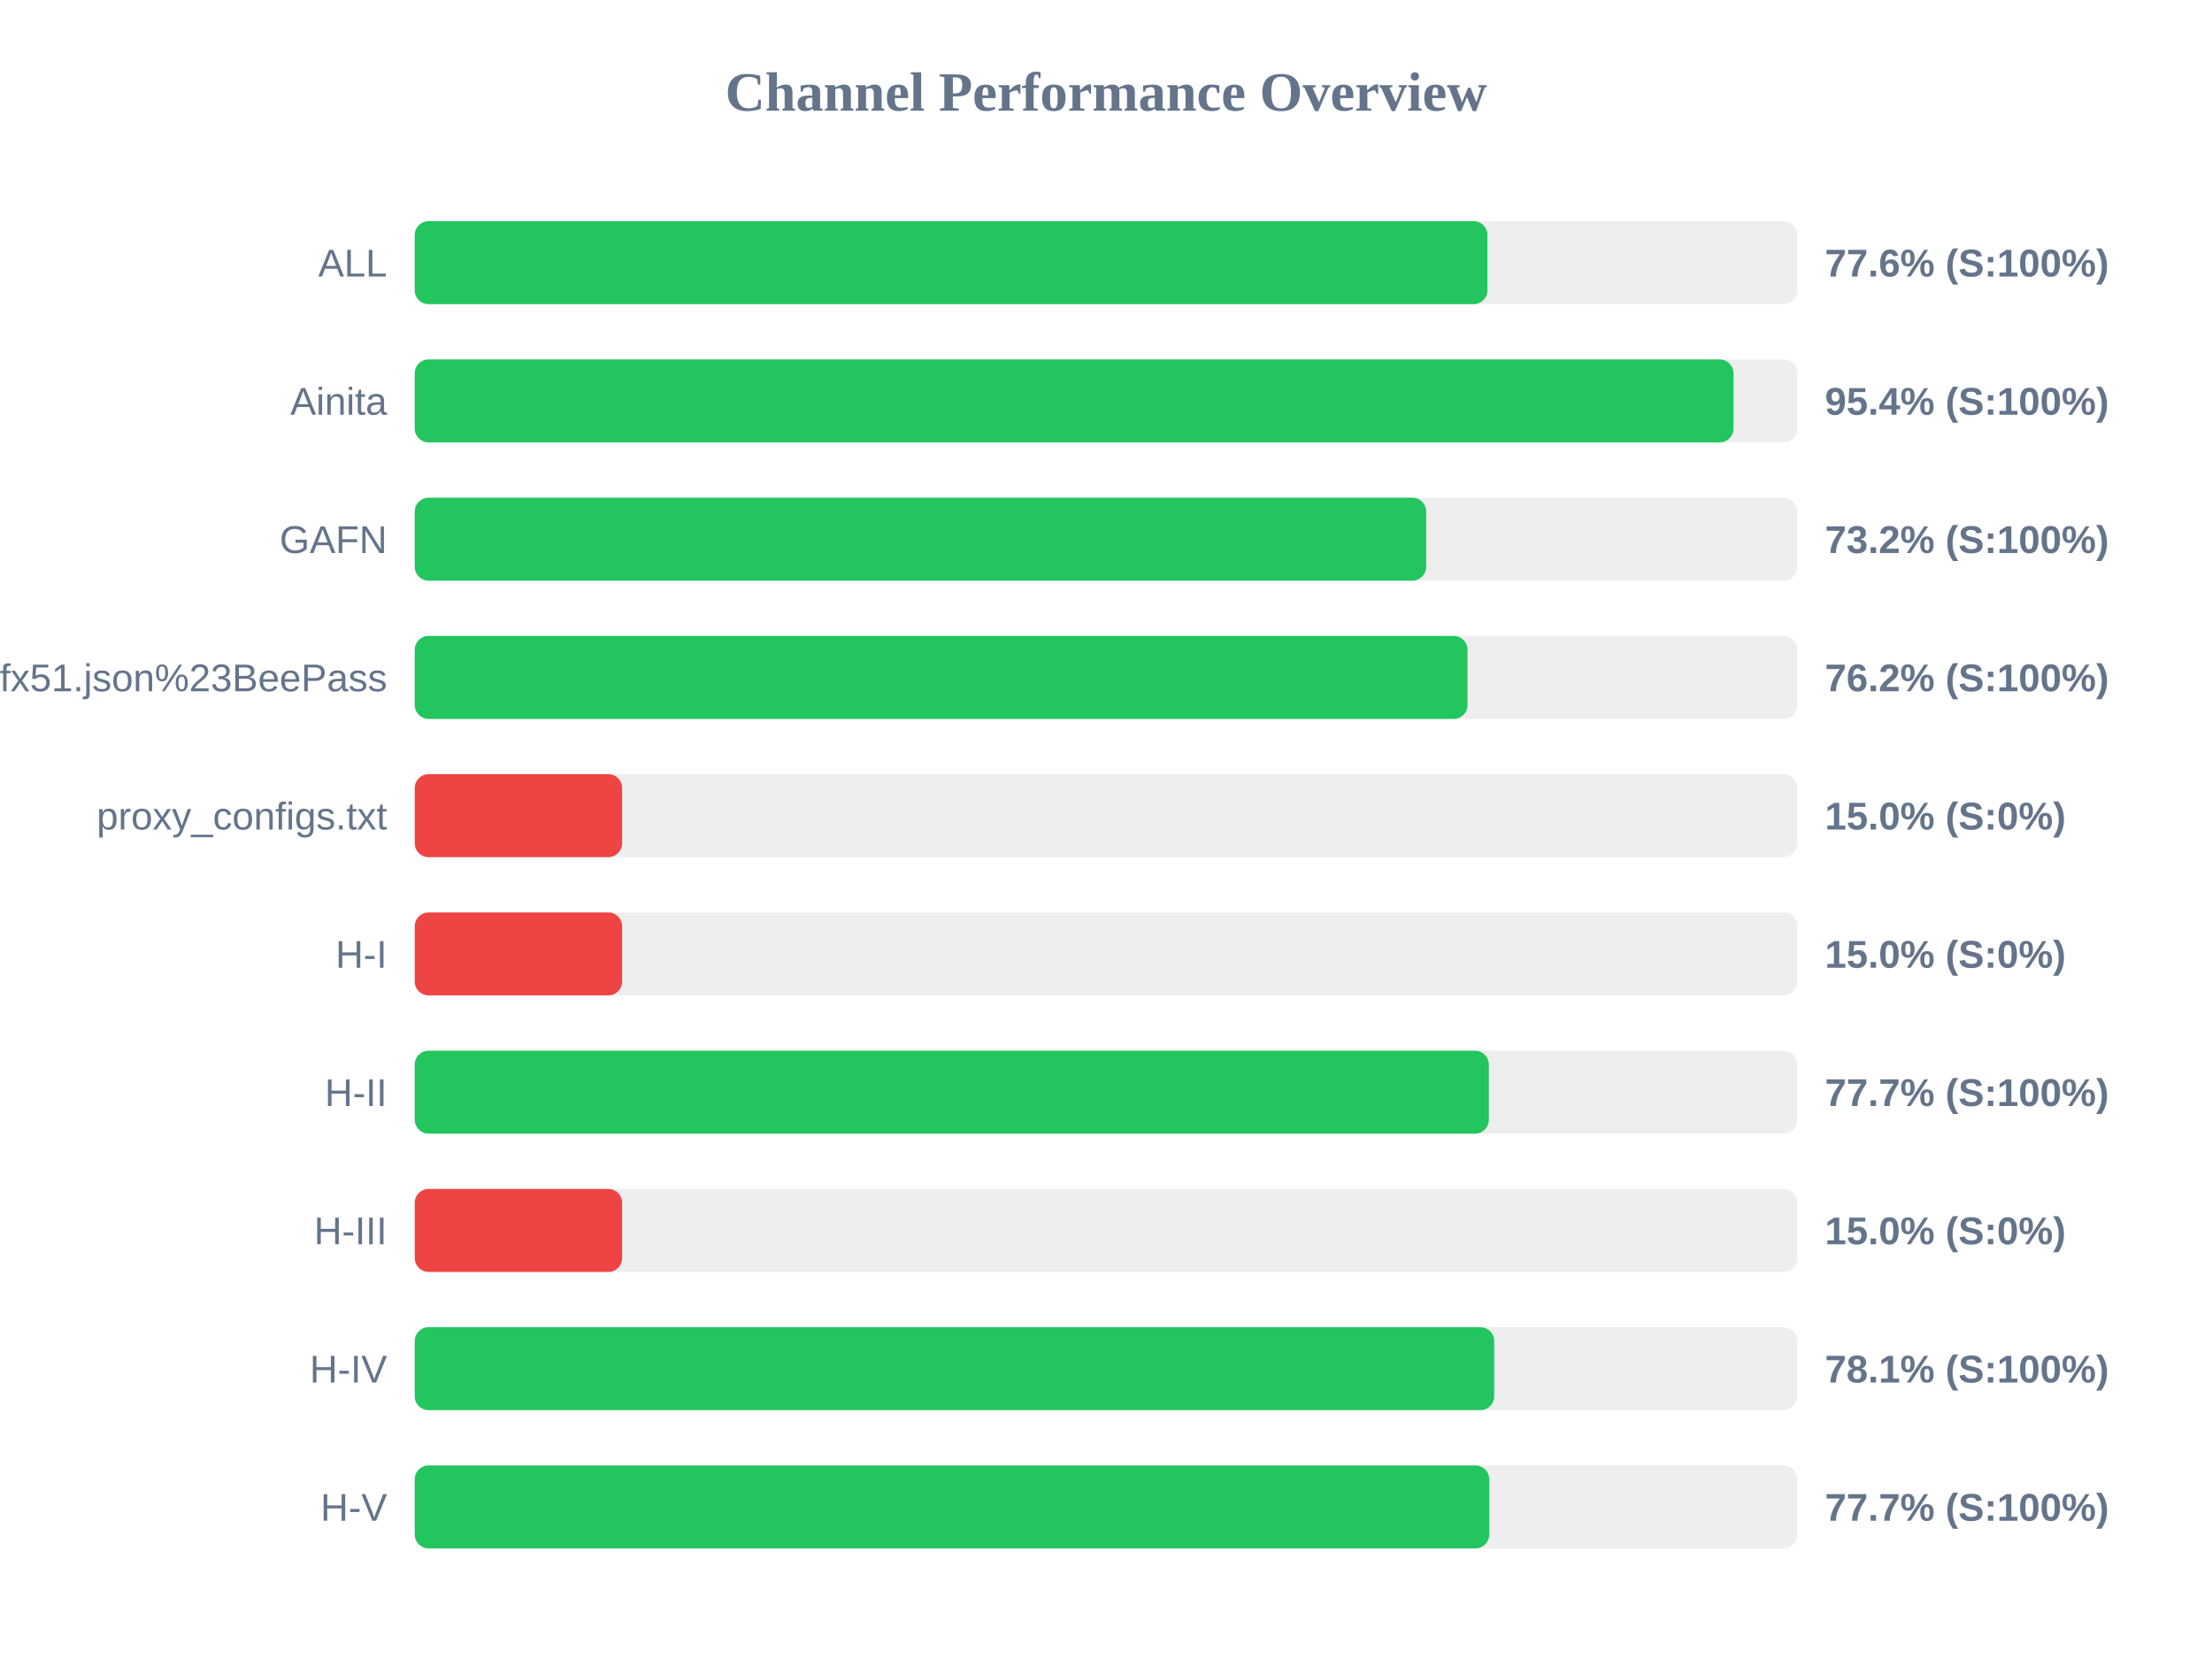
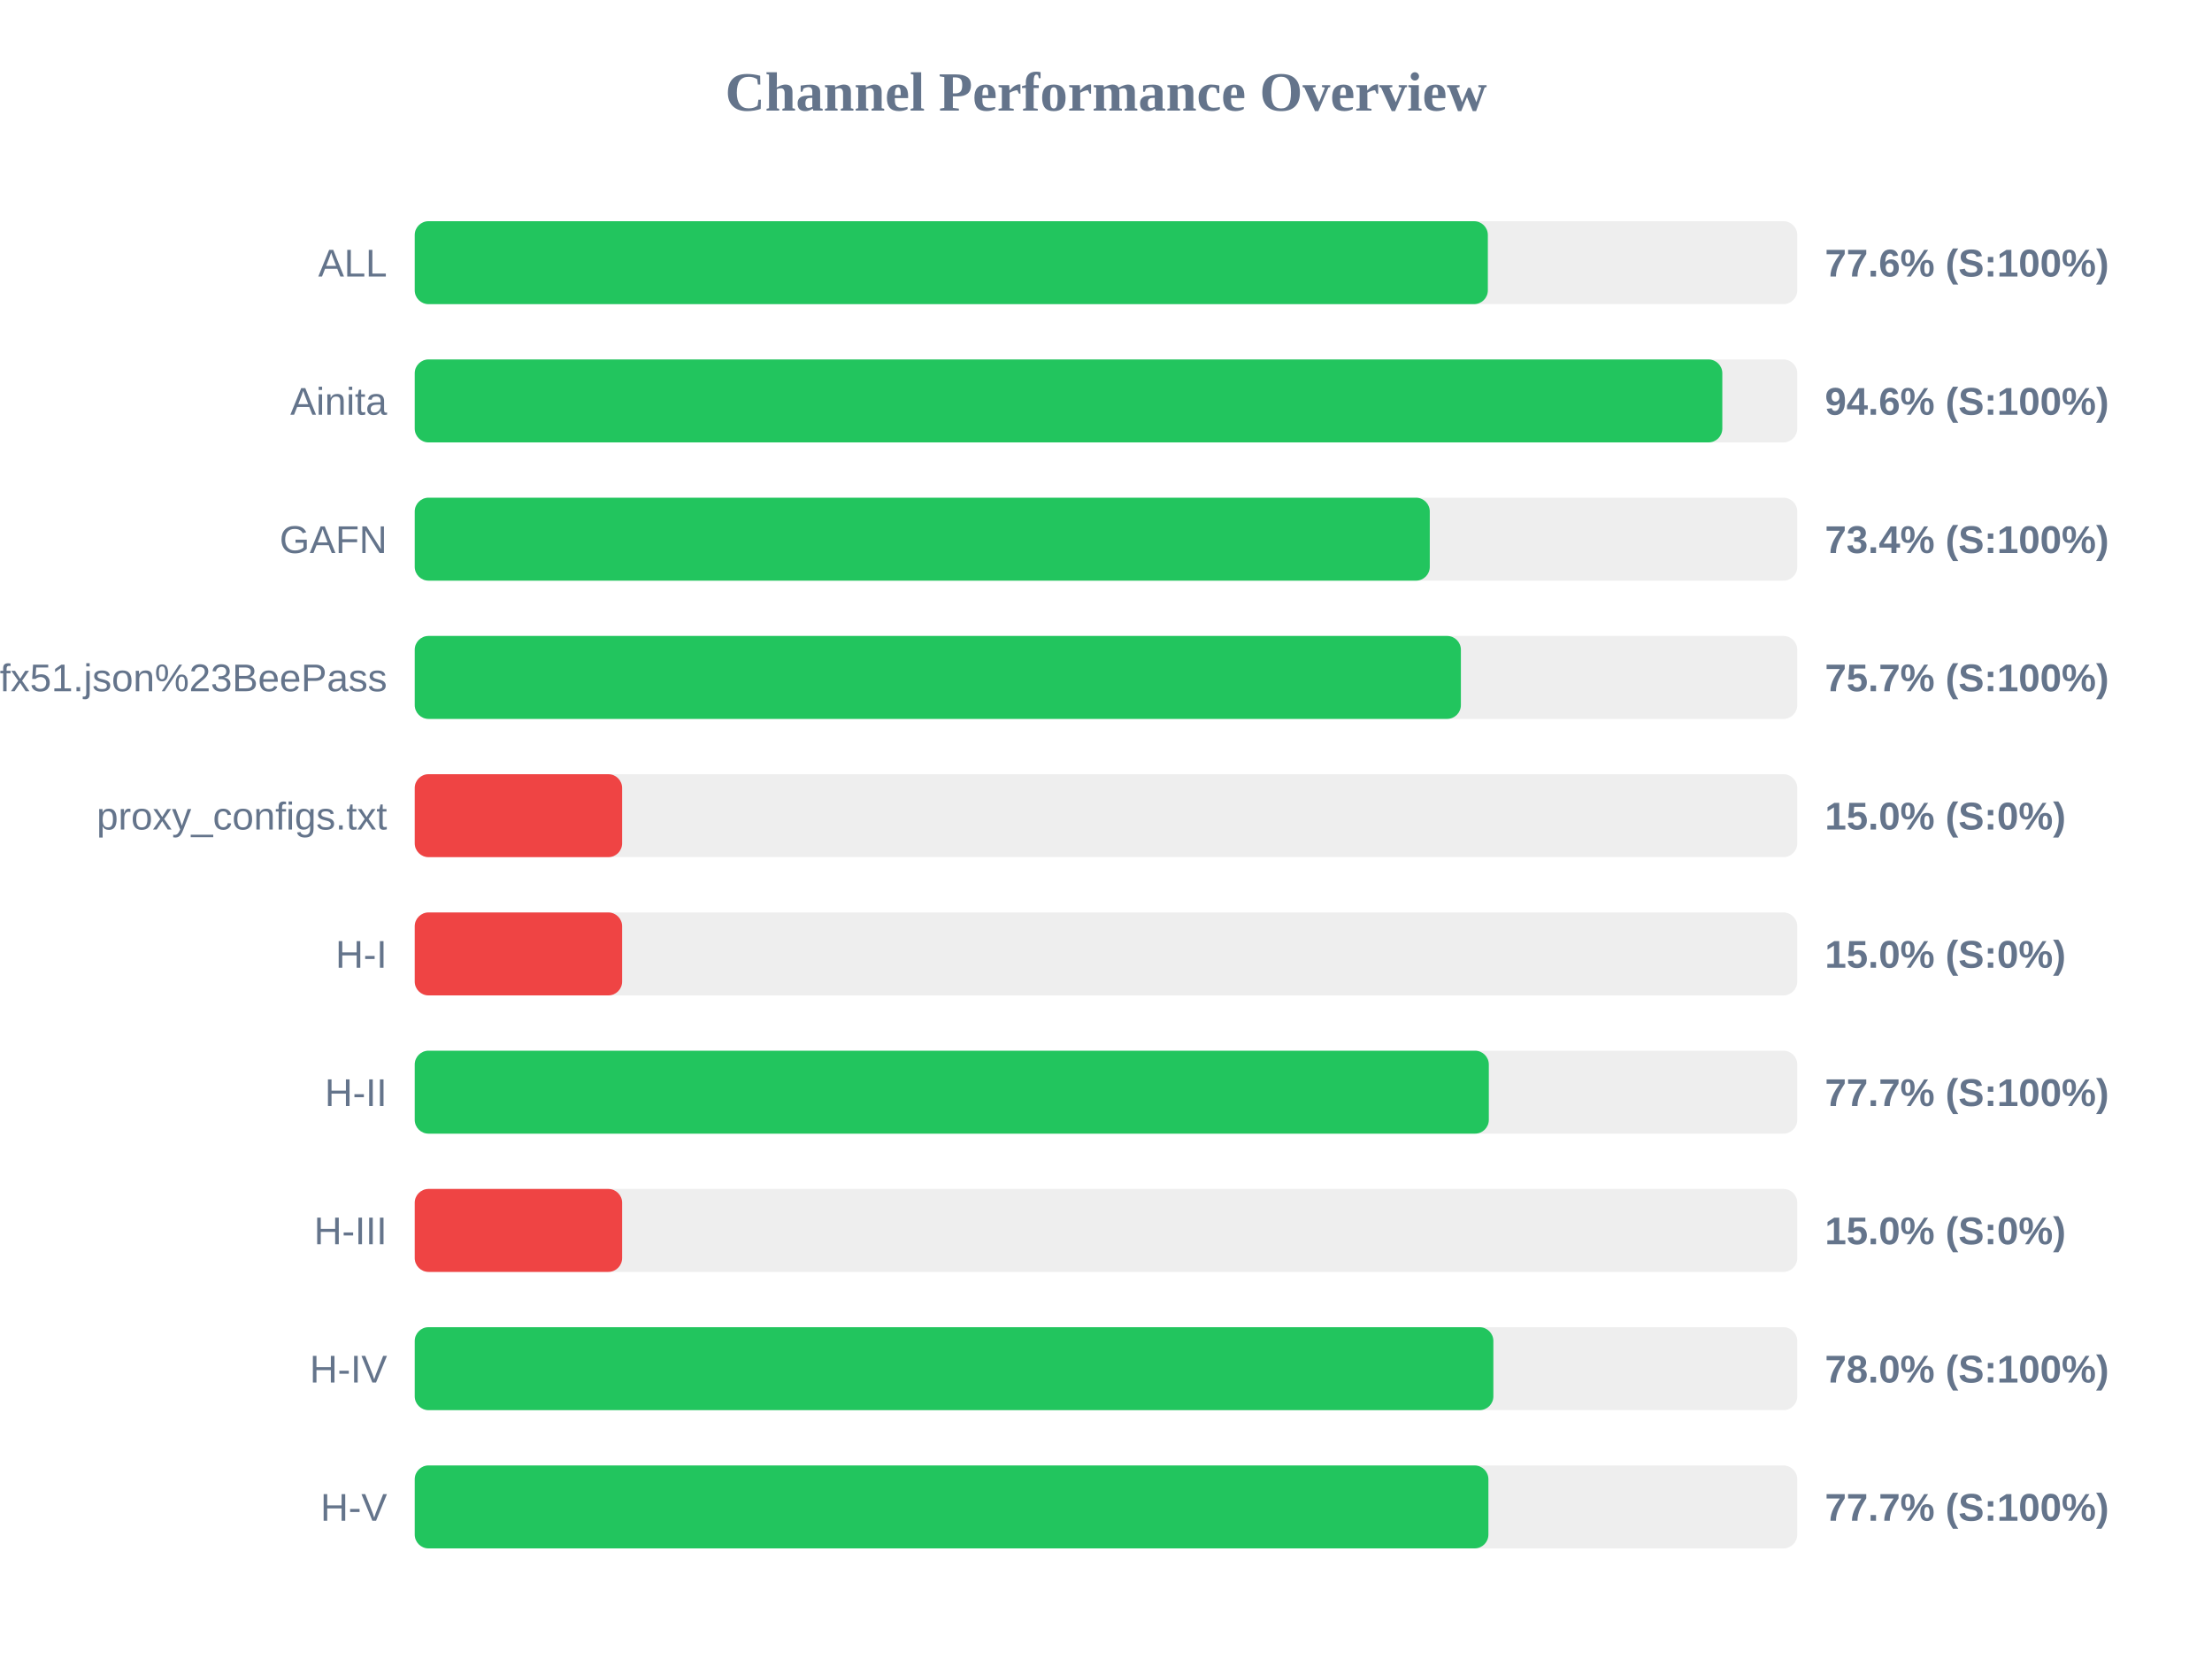
<svg xmlns="http://www.w3.org/2000/svg" width="800" height="600" version="1.1">
  <style>
        .row { font: 14px Arial; fill: #64748b; }
        .score { font: bold 14px Arial; fill: #64748b; }
    </style>
  <text x="400" y="40" text-anchor="middle" font-size="20px" font-weight="bold" fill="#64748b">Channel Performance Overview</text>
  <rect x="150" y="80" width="500" height="30" fill="#eee" rx="5" />
-   <rect x="150" y="80" width="387.95" height="30" fill="#22c55e" rx="5" />
+   <rect x="150" y="80" width="388.1" height="30" fill="#22c55e" rx="5" />
  <text x="140" y="100" text-anchor="end" class="row">ALL</text>
  <text x="660" y="100" text-anchor="start" class="score">77.6% (S:100%)</text>
  <rect x="150" y="130" width="500" height="30" fill="#eee" rx="5" />
-   <rect x="150" y="130" width="476.95" height="30" fill="#22c55e" rx="5" />
+   <rect x="150" y="130" width="472.9" height="30" fill="#22c55e" rx="5" />
  <text x="140" y="150" text-anchor="end" class="row">Ainita</text>
-   <text x="660" y="150" text-anchor="start" class="score">95.4% (S:100%)</text>
+   <text x="660" y="150" text-anchor="start" class="score">94.6% (S:100%)</text>
  <rect x="150" y="180" width="500" height="30" fill="#eee" rx="5" />
-   <rect x="150" y="180" width="365.8" height="30" fill="#22c55e" rx="5" />
+   <rect x="150" y="180" width="367.1" height="30" fill="#22c55e" rx="5" />
  <text x="140" y="200" text-anchor="end" class="row">GAFN</text>
-   <text x="660" y="200" text-anchor="start" class="score">73.2% (S:100%)</text>
+   <text x="660" y="200" text-anchor="start" class="score">73.4% (S:100%)</text>
  <rect x="150" y="230" width="500" height="30" fill="#eee" rx="5" />
-   <rect x="150" y="230" width="380.75" height="30" fill="#22c55e" rx="5" />
+   <rect x="150" y="230" width="378.35" height="30" fill="#22c55e" rx="5" />
  <text x="140" y="250" text-anchor="end" class="row">sub?s=ssconf%3A%2F%2Fs3.amazonaws.com%2Fbeedynconprd%2Fzf38bv6oxi1nv3wfkpmxyfl8yj5fargza3foantoalu16vznl0ckxx7bgf1ufx51.json%23BeePass</text>
-   <text x="660" y="250" text-anchor="start" class="score">76.2% (S:100%)</text>
+   <text x="660" y="250" text-anchor="start" class="score">75.7% (S:100%)</text>
  <rect x="150" y="280" width="500" height="30" fill="#eee" rx="5" />
  <rect x="150" y="280" width="75.0" height="30" fill="#ef4444" rx="5" />
  <text x="140" y="300" text-anchor="end" class="row">proxy_configs.txt</text>
  <text x="660" y="300" text-anchor="start" class="score">15.0% (S:0%)</text>
  <rect x="150" y="330" width="500" height="30" fill="#eee" rx="5" />
  <rect x="150" y="330" width="75.0" height="30" fill="#ef4444" rx="5" />
  <text x="140" y="350" text-anchor="end" class="row">H-I</text>
  <text x="660" y="350" text-anchor="start" class="score">15.0% (S:0%)</text>
  <rect x="150" y="380" width="500" height="30" fill="#eee" rx="5" />
  <rect x="150" y="380" width="388.45" height="30" fill="#22c55e" rx="5" />
  <text x="140" y="400" text-anchor="end" class="row">H-II</text>
  <text x="660" y="400" text-anchor="start" class="score">77.7% (S:100%)</text>
  <rect x="150" y="430" width="500" height="30" fill="#eee" rx="5" />
  <rect x="150" y="430" width="75.0" height="30" fill="#ef4444" rx="5" />
  <text x="140" y="450" text-anchor="end" class="row">H-III</text>
  <text x="660" y="450" text-anchor="start" class="score">15.0% (S:0%)</text>
  <rect x="150" y="480" width="500" height="30" fill="#eee" rx="5" />
-   <rect x="150" y="480" width="390.4" height="30" fill="#22c55e" rx="5" />
+   <rect x="150" y="480" width="390.1" height="30" fill="#22c55e" rx="5" />
  <text x="140" y="500" text-anchor="end" class="row">H-IV</text>
-   <text x="660" y="500" text-anchor="start" class="score">78.1% (S:100%)</text>
+   <text x="660" y="500" text-anchor="start" class="score">78.0% (S:100%)</text>
  <rect x="150" y="530" width="500" height="30" fill="#eee" rx="5" />
-   <rect x="150" y="530" width="388.6" height="30" fill="#22c55e" rx="5" />
+   <rect x="150" y="530" width="388.3" height="30" fill="#22c55e" rx="5" />
  <text x="140" y="550" text-anchor="end" class="row">H-V</text>
  <text x="660" y="550" text-anchor="start" class="score">77.7% (S:100%)</text>
</svg>
